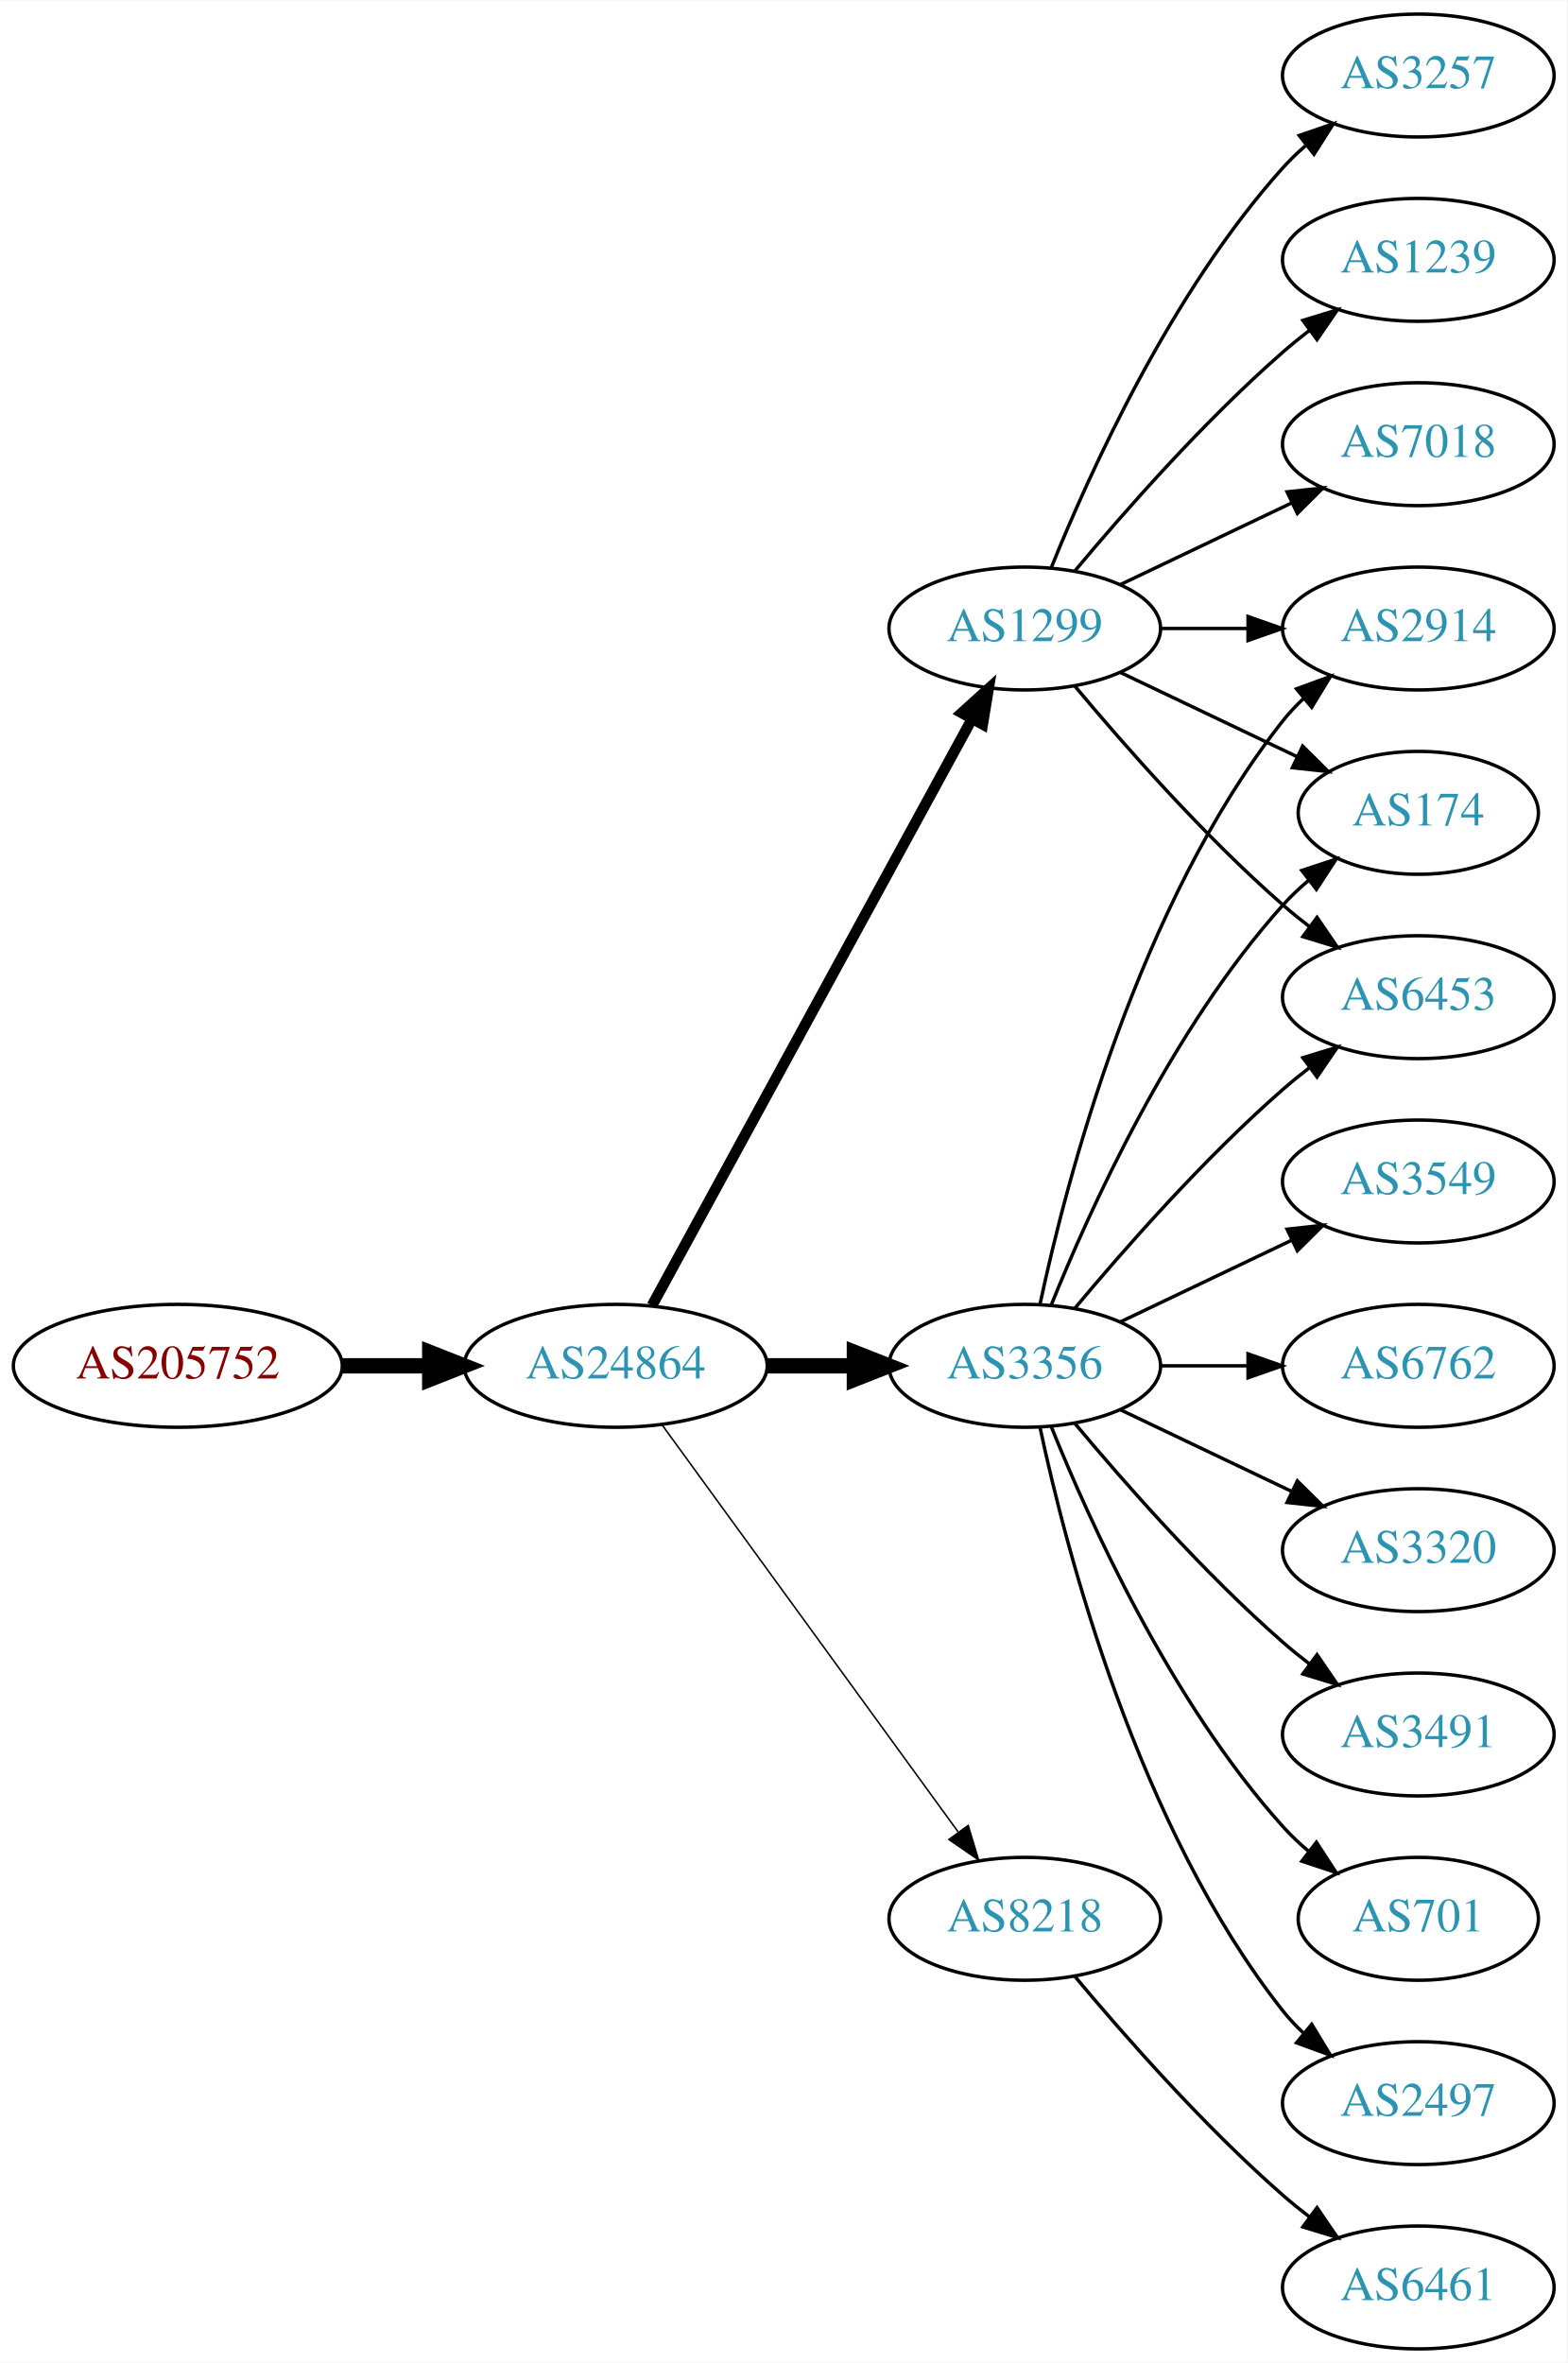
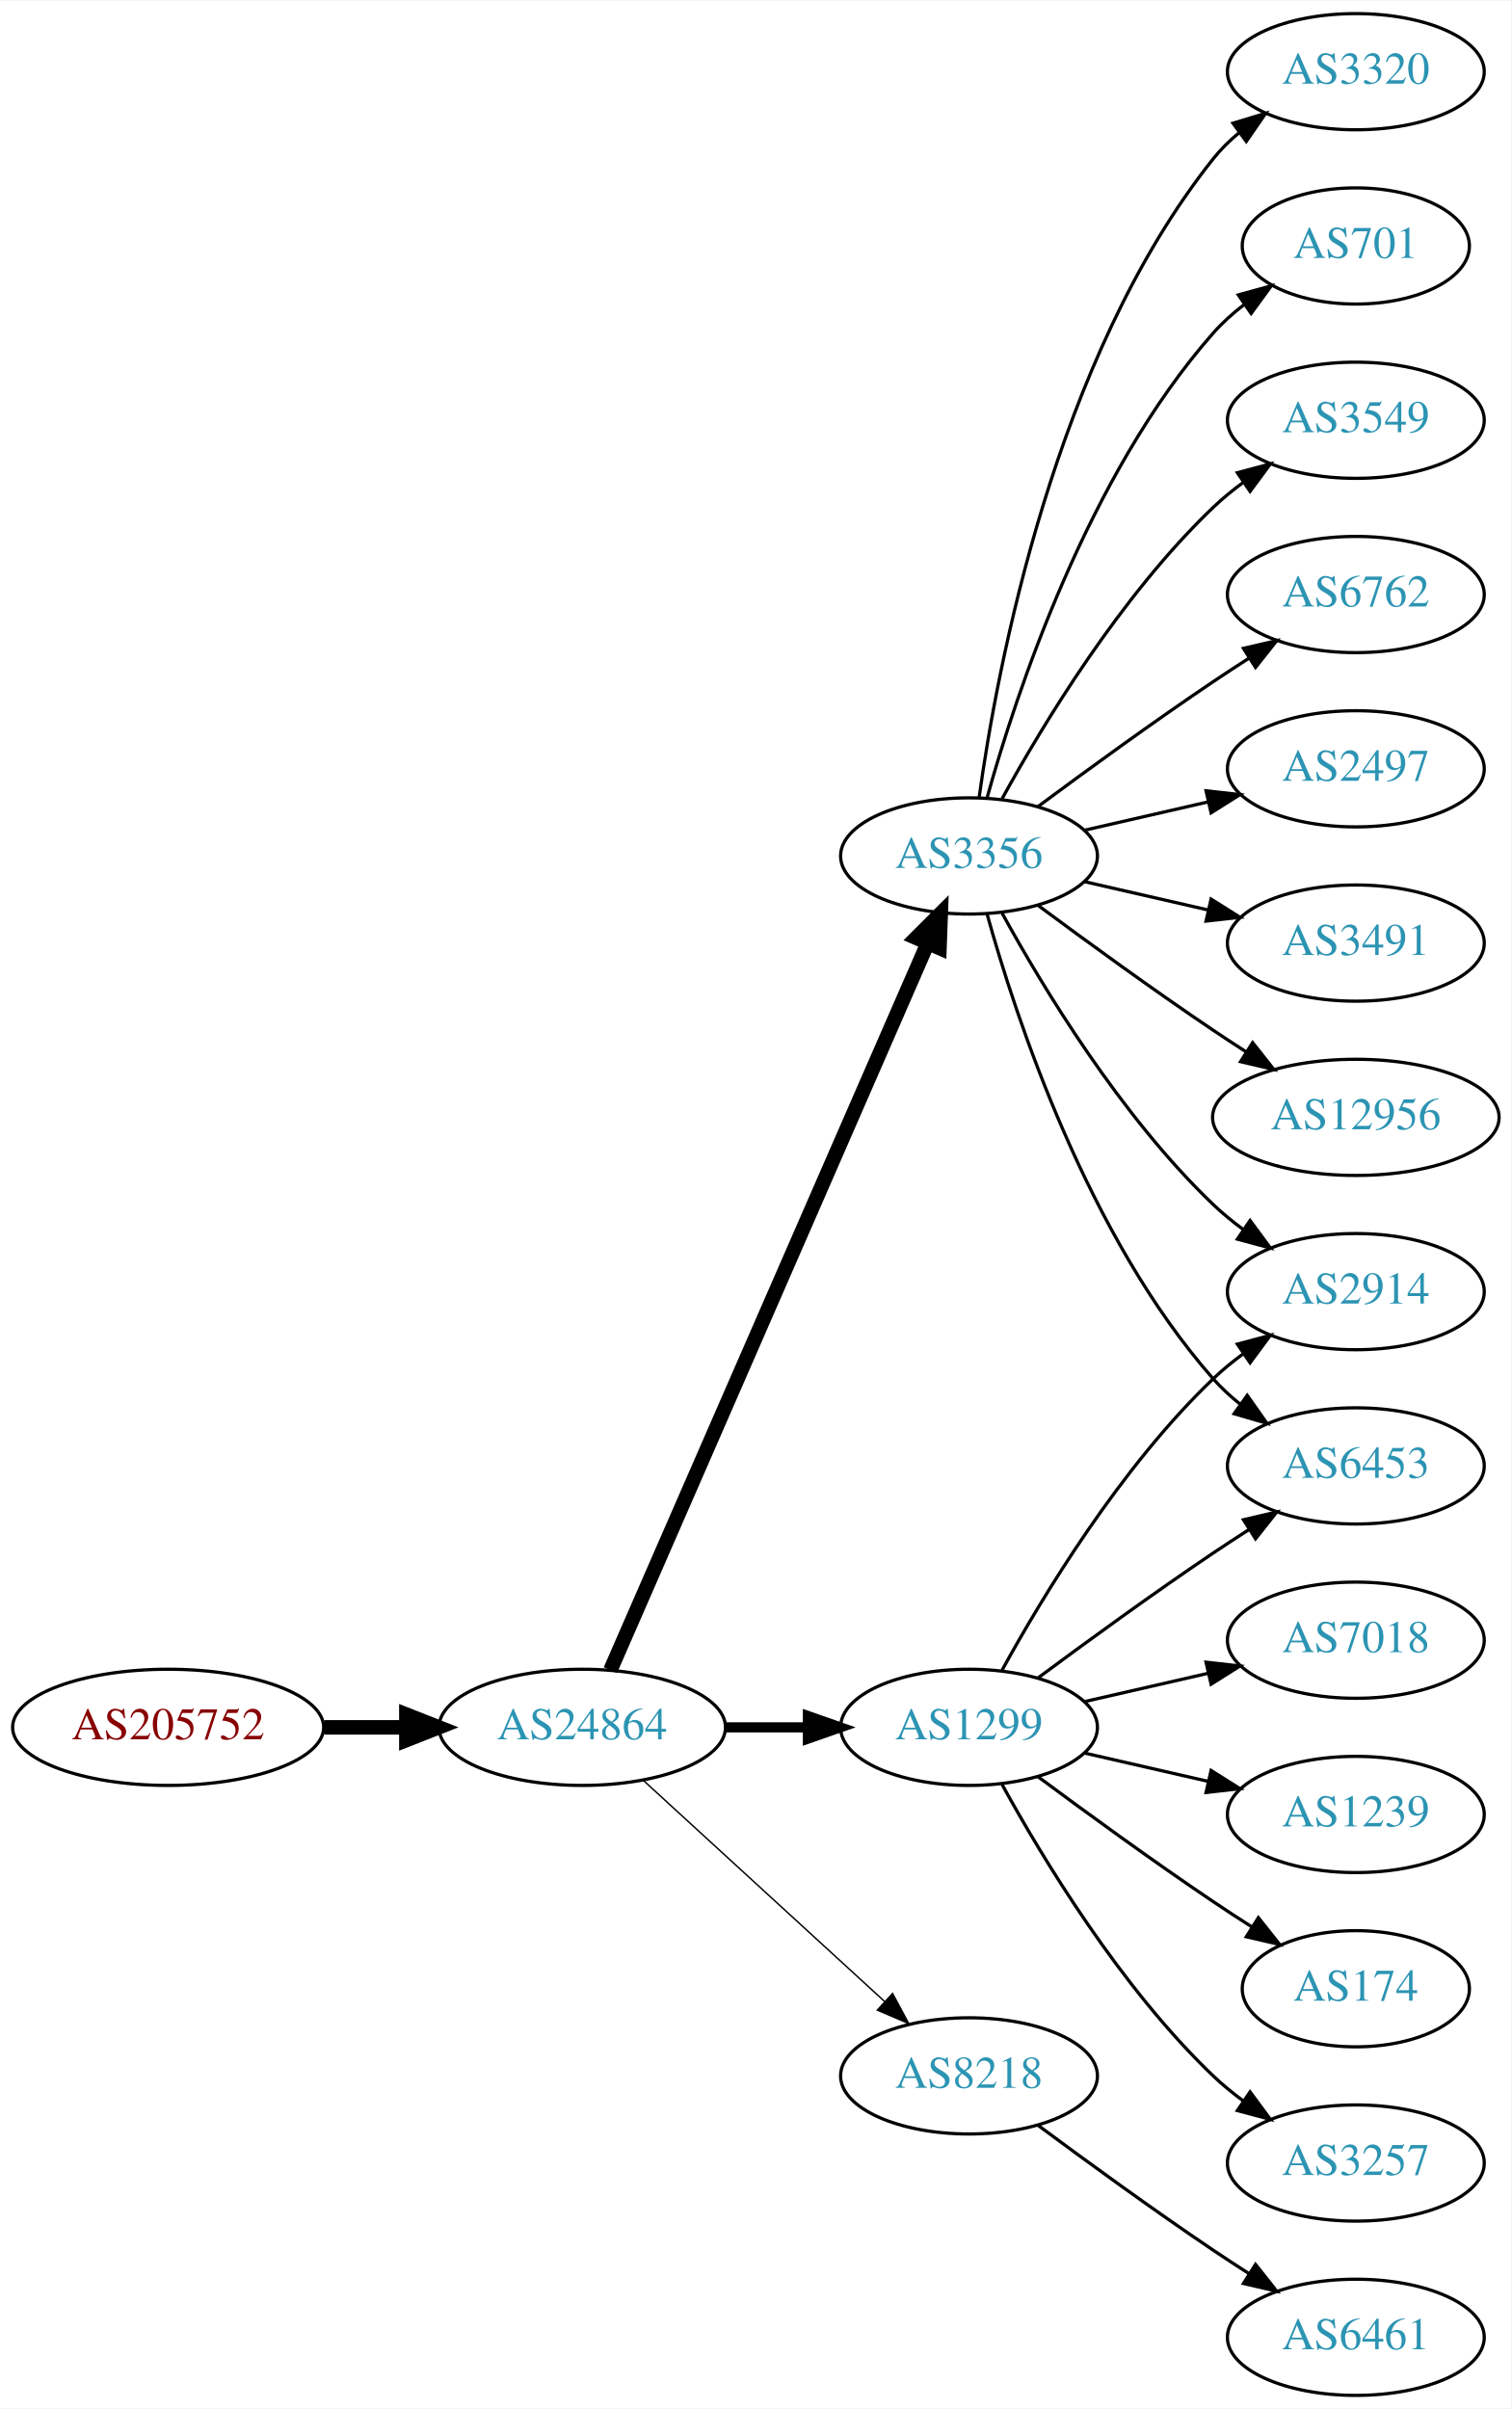
- <svg xmlns="http://www.w3.org/2000/svg" xmlns:xlink="http://www.w3.org/1999/xlink" width="459pt" height="692pt" viewBox="0.00 0.00 459.17 692.00">
-   <g id="graph0" class="graph" transform="scale(1 1) rotate(0) translate(4 688)">
-     <polygon fill="white" stroke="none" points="-4,4 -4,-688 455.17,-688 455.17,4 -4,4" />
+ <svg xmlns="http://www.w3.org/2000/svg" xmlns:xlink="http://www.w3.org/1999/xlink" width="468pt" height="746pt" viewBox="0.00 0.00 468.27 746.00">
+   <g id="graph0" class="graph" transform="scale(1 1) rotate(0) translate(4 742)">
+     <polygon fill="white" stroke="none" points="-4,4 -4,-742 464.269,-742 464.269,4 -4,4" />
    <g id="node1" class="node">
      <g id="a_node1">
        <a xlink:href="/asn/205752" xlink:title="AS205752 ~ S&amp;T AG [AT]">
-           <ellipse fill="#ffffff" stroke="black" cx="48.096" cy="-288" rx="48.192" ry="18" />
-           <text text-anchor="middle" x="48.096" y="-284.3" font-family="Times,serif" font-size="14.00" fill="#880000">AS205752</text>
+           <ellipse fill="#ffffff" stroke="black" cx="48.096" cy="-207" rx="48.192" ry="18" />
+           <text text-anchor="middle" x="48.096" y="-203.3" font-family="Times,serif" font-size="14.00" fill="#880000">AS205752</text>
        </a>
      </g>
    </g>
    <g id="node2" class="node">
      <g id="a_node2">
        <a xlink:href="/asn/24864" xlink:title="AS24864 ~ Raiffeisen Informatik GmbH &amp; Co KG [AT]">
-           <ellipse fill="#ffffff" stroke="black" cx="176.388" cy="-288" rx="44.393" ry="18" />
-           <text text-anchor="middle" x="176.388" y="-284.3" font-family="Times,serif" font-size="14.00" fill="#2c94b3">AS24864</text>
+           <ellipse fill="#ffffff" stroke="black" cx="176.388" cy="-207" rx="44.393" ry="18" />
+           <text text-anchor="middle" x="176.388" y="-203.3" font-family="Times,serif" font-size="14.00" fill="#2c94b3">AS24864</text>
        </a>
      </g>
    </g>
    <g id="edge1" class="edge">
-       <path fill="none" stroke="black" stroke-width="4.5" d="M96.481,-288C104.742,-288 113.386,-288 121.799,-288" />
-       <polygon fill="black" stroke="black" stroke-width="4.5" points="121.904,-291.938 131.904,-288 121.904,-284.063 121.904,-291.938" />
+       <path fill="none" stroke="black" stroke-width="4.5" d="M96.481,-207C104.742,-207 113.386,-207 121.799,-207" />
+       <polygon fill="black" stroke="black" stroke-width="4.5" points="121.904,-210.938 131.904,-207 121.904,-203.063 121.904,-210.938" />
    </g>
    <g id="node3" class="node">
      <g id="a_node3">
-         <a xlink:href="/asn/3356" xlink:title="AS3356 ~ Level 3 Parent, LLC [US]">
-           <ellipse fill="#ffffff" stroke="black" cx="296.23" cy="-288" rx="39.794" ry="18" />
-           <text text-anchor="middle" x="296.23" y="-284.3" font-family="Times,serif" font-size="14.00" fill="#2c94b3">AS3356</text>
+         <a xlink:href="/asn/1299" xlink:title="AS1299 ~ Telia Carrier [EU]">
+           <ellipse fill="#ffffff" stroke="black" cx="296.23" cy="-207" rx="39.794" ry="18" />
+           <text text-anchor="middle" x="296.23" y="-203.3" font-family="Times,serif" font-size="14.00" fill="#2c94b3">AS1299</text>
        </a>
      </g>
    </g>
    <g id="edge2" class="edge">
-       <path fill="none" stroke="black" stroke-width="4.5" d="M220.599,-288C228.911,-288 237.674,-288 246.156,-288" />
-       <polygon fill="black" stroke="black" stroke-width="4.5" points="246.315,-291.938 256.315,-288 246.315,-284.063 246.315,-291.938" />
+       <path fill="none" stroke="black" stroke-width="3.15" d="M220.599,-207C228.911,-207 237.674,-207 246.156,-207" />
+       <polygon fill="black" stroke="black" stroke-width="3.15" points="246.315,-210.5 256.315,-207 246.315,-203.5 246.315,-210.5" />
    </g>
    <g id="node4" class="node">
      <g id="a_node4">
-         <a xlink:href="/asn/1299" xlink:title="AS1299 ~ Telia Carrier [EU]">
-           <ellipse fill="#ffffff" stroke="black" cx="296.23" cy="-504" rx="39.794" ry="18" />
-           <text text-anchor="middle" x="296.23" y="-500.3" font-family="Times,serif" font-size="14.00" fill="#2c94b3">AS1299</text>
+         <a xlink:href="/asn/8218" xlink:title="AS8218 ~ legacy Neotelecoms [FR]">
+           <ellipse fill="#ffffff" stroke="black" cx="296.23" cy="-99" rx="39.794" ry="18" />
+           <text text-anchor="middle" x="296.23" y="-95.3" font-family="Times,serif" font-size="14.00" fill="#2c94b3">AS8218</text>
        </a>
      </g>
    </g>
    <g id="edge3" class="edge">
-       <path fill="none" stroke="black" stroke-width="3.15" d="M187.031,-305.676C207.713,-343.584 256.425,-432.873 280.805,-477.559" />
-       <polygon fill="black" stroke="black" stroke-width="3.15" points="277.757,-479.28 285.619,-486.383 283.902,-475.928 277.757,-479.28" />
+       <path fill="none" stroke="black" stroke-width="0.45" d="M195.285,-190.597C215.214,-172.333 247.571,-142.678 270.048,-122.079" />
+       <polygon fill="black" stroke="black" stroke-width="0.45" points="272.543,-124.54 277.55,-115.203 267.813,-119.38 272.543,-124.54" />
    </g>
    <g id="node5" class="node">
      <g id="a_node5">
-         <a xlink:href="/asn/8218" xlink:title="AS8218 ~ legacy Neotelecoms [FR]">
-           <ellipse fill="#ffffff" stroke="black" cx="296.23" cy="-126" rx="39.794" ry="18" />
-           <text text-anchor="middle" x="296.23" y="-122.3" font-family="Times,serif" font-size="14.00" fill="#2c94b3">AS8218</text>
+         <a xlink:href="/asn/3356" xlink:title="AS3356 ~ Level 3 Parent, LLC [US]">
+           <ellipse fill="#ffffff" stroke="black" cx="296.23" cy="-477" rx="39.794" ry="18" />
+           <text text-anchor="middle" x="296.23" y="-473.3" font-family="Times,serif" font-size="14.00" fill="#2c94b3">AS3356</text>
        </a>
      </g>
    </g>
    <g id="edge4" class="edge">
-       <path fill="none" stroke="black" stroke-width="0.45" d="M189.999,-270.663C210.82,-242.04 252.482,-184.767 276.671,-151.514" />
-       <polygon fill="black" stroke="black" stroke-width="0.45" points="279.657,-153.358 282.71,-143.212 273.997,-149.24 279.657,-153.358" />
+       <path fill="none" stroke="black" stroke-width="4.5" d="M185.12,-224.715C205.221,-270.771 259.229,-394.514 283.332,-449.739" />
+       <polygon fill="black" stroke="black" stroke-width="4.5" points="279.861,-451.629 287.47,-459.219 287.078,-448.479 279.861,-451.629" />
    </g>
    <g id="node6" class="node">
      <g id="a_node6">
-         <a xlink:href="/asn/3491" xlink:title="AS3491 ~ PCCW Global, Inc. [US]">
-           <ellipse fill="#ffffff" stroke="black" cx="411.523" cy="-180" rx="39.794" ry="18" />
-           <text text-anchor="middle" x="411.523" y="-176.3" font-family="Times,serif" font-size="14.00" fill="#2c94b3">AS3491</text>
+         <a xlink:href="/asn/2914" xlink:title="AS2914 ~ NTT America, Inc. [US]">
+           <ellipse fill="#ffffff" stroke="black" cx="416.073" cy="-342" rx="39.794" ry="18" />
+           <text text-anchor="middle" x="416.073" y="-338.3" font-family="Times,serif" font-size="14.00" fill="#2c94b3">AS2914</text>
        </a>
      </g>
    </g>
    <g id="edge5" class="edge">
-       <path fill="none" stroke="black" d="M310.86,-271.183C325.143,-254.071 348.689,-227.255 371.877,-207 374.342,-204.846 376.981,-202.706 379.678,-200.628" />
-       <polygon fill="black" stroke="black" points="381.851,-203.375 387.832,-194.63 377.703,-197.736 381.851,-203.375" />
+       <path fill="none" stroke="black" d="M306.471,-224.713C319.017,-247.561 343.194,-287.611 371.877,-315 374.745,-317.739 377.934,-320.347 381.243,-322.785" />
+       <polygon fill="black" stroke="black" points="379.366,-325.742 389.602,-328.477 383.306,-319.956 379.366,-325.742" />
    </g>
    <g id="node7" class="node">
      <g id="a_node7">
-         <a xlink:href="/asn/2914" xlink:title="AS2914 ~ NTT America, Inc. [US]">
-           <ellipse fill="#ffffff" stroke="black" cx="411.523" cy="-504" rx="39.794" ry="18" />
-           <text text-anchor="middle" x="411.523" y="-500.3" font-family="Times,serif" font-size="14.00" fill="#2c94b3">AS2914</text>
+         <a xlink:href="/asn/174" xlink:title="AS174 ~ Cogent Communications [US]">
+           <ellipse fill="#ffffff" stroke="black" cx="416.073" cy="-126" rx="35.194" ry="18" />
+           <text text-anchor="middle" x="416.073" y="-122.3" font-family="Times,serif" font-size="14.00" fill="#2c94b3">AS174</text>
        </a>
      </g>
    </g>
    <g id="edge6" class="edge">
-       <path fill="none" stroke="black" d="M300.72,-306.16C308.351,-342.03 329.343,-423.155 371.877,-477 373.684,-479.288 375.737,-481.462 377.932,-483.51" />
-       <polygon fill="black" stroke="black" points="375.842,-486.323 385.791,-489.966 380.285,-480.914 375.842,-486.323" />
+       <path fill="none" stroke="black" d="M317.56,-191.723C332.423,-180.696 353.167,-165.593 371.877,-153 375.694,-150.431 379.744,-147.79 383.774,-145.214" />
+       <polygon fill="black" stroke="black" points="385.878,-148.025 392.468,-139.729 382.143,-142.105 385.878,-148.025" />
    </g>
    <g id="node8" class="node">
      <g id="a_node8">
-         <a xlink:href="/asn/701" xlink:title="AS701 ~ UUNET [US]">
-           <ellipse fill="#ffffff" stroke="black" cx="411.523" cy="-126" rx="35.194" ry="18" />
-           <text text-anchor="middle" x="411.523" y="-122.3" font-family="Times,serif" font-size="14.00" fill="#2c94b3">AS701</text>
+         <a xlink:href="/asn/3257" xlink:title="AS3257 ~ GTT [DE]">
+           <ellipse fill="#ffffff" stroke="black" cx="416.073" cy="-72" rx="39.794" ry="18" />
+           <text text-anchor="middle" x="416.073" y="-68.3" font-family="Times,serif" font-size="14.00" fill="#2c94b3">AS3257</text>
        </a>
      </g>
    </g>
    <g id="edge7" class="edge">
-       <path fill="none" stroke="black" d="M303.978,-270.213C315.029,-242.757 339.082,-189.422 371.877,-153 374.192,-150.428 376.797,-147.97 379.533,-145.657" />
-       <polygon fill="black" stroke="black" points="381.671,-148.428 387.456,-139.552 377.398,-142.883 381.671,-148.428" />
+       <path fill="none" stroke="black" d="M306.471,-189.287C319.017,-166.439 343.194,-126.389 371.877,-99 374.745,-96.261 377.934,-93.653 381.243,-91.215" />
+       <polygon fill="black" stroke="black" points="383.306,-94.044 389.602,-85.523 379.366,-88.258 383.306,-94.044" />
    </g>
    <g id="node9" class="node">
      <g id="a_node9">
-         <a xlink:href="/asn/2497" xlink:title="AS2497 ~ Internet Initiative Japan Inc. [JP]">
-           <ellipse fill="#ffffff" stroke="black" cx="411.523" cy="-72" rx="39.794" ry="18" />
-           <text text-anchor="middle" x="411.523" y="-68.3" font-family="Times,serif" font-size="14.00" fill="#2c94b3">AS2497</text>
+         <a xlink:href="/asn/7018" xlink:title="AS7018 ~ AT&amp;T Services, Inc. [US]">
+           <ellipse fill="#ffffff" stroke="black" cx="416.073" cy="-234" rx="39.794" ry="18" />
+           <text text-anchor="middle" x="416.073" y="-230.3" font-family="Times,serif" font-size="14.00" fill="#2c94b3">AS7018</text>
        </a>
      </g>
    </g>
    <g id="edge8" class="edge">
-       <path fill="none" stroke="black" d="M300.72,-269.84C308.351,-233.97 329.343,-152.845 371.877,-99 373.684,-96.712 375.737,-94.538 377.932,-92.49" />
-       <polygon fill="black" stroke="black" points="380.285,-95.086 385.791,-86.034 375.842,-89.677 380.285,-95.086" />
+       <path fill="none" stroke="black" d="M331.949,-214.955C343.949,-217.704 357.57,-220.825 370.263,-223.733" />
+       <polygon fill="black" stroke="black" points="369.665,-227.187 380.194,-226.009 371.229,-220.364 369.665,-227.187" />
    </g>
    <g id="node10" class="node">
      <g id="a_node10">
-         <a xlink:href="/asn/3549" xlink:title="AS3549 ~ Level 3 Parent, LLC [US]">
-           <ellipse fill="#ffffff" stroke="black" cx="411.523" cy="-342" rx="39.794" ry="18" />
-           <text text-anchor="middle" x="411.523" y="-338.3" font-family="Times,serif" font-size="14.00" fill="#2c94b3">AS3549</text>
+         <a xlink:href="/asn/6453" xlink:title="AS6453 ~ TATA COMMUNICATIONS (AMERICA) INC [US]">
+           <ellipse fill="#ffffff" stroke="black" cx="416.073" cy="-288" rx="39.794" ry="18" />
+           <text text-anchor="middle" x="416.073" y="-284.3" font-family="Times,serif" font-size="14.00" fill="#2c94b3">AS6453</text>
        </a>
      </g>
    </g>
    <g id="edge9" class="edge">
-       <path fill="none" stroke="black" d="M324.367,-300.934C339.361,-308.081 358.182,-317.052 374.405,-324.785" />
-       <polygon fill="black" stroke="black" points="373.075,-328.028 383.608,-329.171 376.087,-321.709 373.075,-328.028" />
+       <path fill="none" stroke="black" d="M317.56,-222.277C332.423,-233.304 353.167,-248.407 371.877,-261 375.426,-263.389 379.176,-265.839 382.924,-268.242" />
+       <polygon fill="black" stroke="black" points="381.251,-271.325 391.573,-273.712 384.993,-265.409 381.251,-271.325" />
    </g>
    <g id="node11" class="node">
      <g id="a_node11">
-         <a xlink:href="/asn/6762" xlink:title="AS6762 ~ TELECOM ITALIA SPARKLE S.p.A. [IT]">
-           <ellipse fill="#ffffff" stroke="black" cx="411.523" cy="-288" rx="39.794" ry="18" />
-           <text text-anchor="middle" x="411.523" y="-284.3" font-family="Times,serif" font-size="14.00" fill="#2c94b3">AS6762</text>
+         <a xlink:href="/asn/1239" xlink:title="AS1239 ~ Sprint [US]">
+           <ellipse fill="#ffffff" stroke="black" cx="416.073" cy="-180" rx="39.794" ry="18" />
+           <text text-anchor="middle" x="416.073" y="-176.3" font-family="Times,serif" font-size="14.00" fill="#2c94b3">AS1239</text>
        </a>
      </g>
    </g>
    <g id="edge10" class="edge">
-       <path fill="none" stroke="black" d="M335.902,-288C344.105,-288 352.869,-288 361.401,-288" />
-       <polygon fill="black" stroke="black" points="361.641,-291.5 371.641,-288 361.641,-284.5 361.641,-291.5" />
+       <path fill="none" stroke="black" d="M331.949,-199.045C343.949,-196.296 357.57,-193.175 370.263,-190.267" />
+       <polygon fill="black" stroke="black" points="371.229,-193.636 380.194,-187.991 369.665,-186.813 371.229,-193.636" />
    </g>
    <g id="node12" class="node">
      <g id="a_node12">
-         <a xlink:href="/asn/174" xlink:title="AS174 ~ Cogent Communications [US]">
-           <ellipse fill="#ffffff" stroke="black" cx="411.523" cy="-450" rx="35.194" ry="18" />
-           <text text-anchor="middle" x="411.523" y="-446.3" font-family="Times,serif" font-size="14.00" fill="#2c94b3">AS174</text>
+         <a xlink:href="/asn/6461" xlink:title="AS6461 ~ Zayo Bandwidth [US]">
+           <ellipse fill="#ffffff" stroke="black" cx="416.073" cy="-18" rx="39.794" ry="18" />
+           <text text-anchor="middle" x="416.073" y="-14.3" font-family="Times,serif" font-size="14.00" fill="#2c94b3">AS6461</text>
        </a>
      </g>
    </g>
    <g id="edge11" class="edge">
-       <path fill="none" stroke="black" d="M303.978,-305.787C315.029,-333.243 339.082,-386.578 371.877,-423 374.192,-425.572 376.797,-428.03 379.533,-430.343" />
-       <polygon fill="black" stroke="black" points="377.398,-433.117 387.456,-436.448 381.671,-427.572 377.398,-433.117" />
+       <path fill="none" stroke="black" d="M317.56,-83.723C332.423,-72.696 353.167,-57.593 371.877,-45 375.426,-42.611 379.176,-40.161 382.924,-37.758" />
+       <polygon fill="black" stroke="black" points="384.993,-40.591 391.573,-32.288 381.251,-34.675 384.993,-40.591" />
+     </g>
+     <g id="edge12" class="edge">
+       <path fill="none" stroke="black" d="M306.471,-459.287C319.017,-436.439 343.194,-396.389 371.877,-369 374.745,-366.261 377.934,-363.653 381.243,-361.215" />
+       <polygon fill="black" stroke="black" points="383.306,-364.044 389.602,-355.523 379.366,-358.258 383.306,-364.044" />
+     </g>
+     <g id="edge17" class="edge">
+       <path fill="none" stroke="black" d="M301.803,-459.054C310.709,-427.005 332.993,-359.158 371.877,-315 374.361,-312.179 377.21,-309.551 380.236,-307.129" />
+       <polygon fill="black" stroke="black" points="382.422,-309.869 388.525,-301.209 378.353,-304.172 382.422,-309.869" />
    </g>
    <g id="node13" class="node">
      <g id="a_node13">
        <a xlink:href="/asn/3320" xlink:title="AS3320 ~ DTAG [DE]">
-           <ellipse fill="#ffffff" stroke="black" cx="411.523" cy="-234" rx="39.794" ry="18" />
-           <text text-anchor="middle" x="411.523" y="-230.3" font-family="Times,serif" font-size="14.00" fill="#2c94b3">AS3320</text>
-         </a>
-       </g>
-     </g>
-     <g id="edge12" class="edge">
-       <path fill="none" stroke="black" d="M324.367,-275.066C339.361,-267.919 358.182,-258.948 374.405,-251.215" />
-       <polygon fill="black" stroke="black" points="376.087,-254.291 383.608,-246.829 373.075,-247.972 376.087,-254.291" />
+           <ellipse fill="#ffffff" stroke="black" cx="416.073" cy="-720" rx="39.794" ry="18" />
+           <text text-anchor="middle" x="416.073" y="-716.3" font-family="Times,serif" font-size="14.00" fill="#2c94b3">AS3320</text>
+         </a>
+       </g>
+     </g>
+     <g id="edge13" class="edge">
+       <path fill="none" stroke="black" d="M299.369,-495.17C304.869,-534.974 322.695,-631.233 371.877,-693 374.218,-695.94 376.972,-698.649 379.938,-701.121" />
+       <polygon fill="black" stroke="black" points="378.004,-704.042 388.144,-707.11 382.13,-698.388 378.004,-704.042" />
    </g>
    <g id="node14" class="node">
      <g id="a_node14">
-         <a xlink:href="/asn/6453" xlink:title="AS6453 ~ TATA COMMUNICATIONS (AMERICA) INC [US]">
-           <ellipse fill="#ffffff" stroke="black" cx="411.523" cy="-396" rx="39.794" ry="18" />
-           <text text-anchor="middle" x="411.523" y="-392.3" font-family="Times,serif" font-size="14.00" fill="#2c94b3">AS6453</text>
-         </a>
-       </g>
-     </g>
-     <g id="edge13" class="edge">
-       <path fill="none" stroke="black" d="M310.86,-304.817C325.143,-321.929 348.689,-348.745 371.877,-369 374.342,-371.154 376.981,-373.294 379.678,-375.372" />
-       <polygon fill="black" stroke="black" points="377.703,-378.264 387.832,-381.37 381.851,-372.625 377.703,-378.264" />
-     </g>
-     <g id="edge18" class="edge">
-       <path fill="none" stroke="black" d="M335.902,-504C344.105,-504 352.869,-504 361.401,-504" />
-       <polygon fill="black" stroke="black" points="361.641,-507.5 371.641,-504 361.641,-500.5 361.641,-507.5" />
-     </g>
-     <g id="edge19" class="edge">
-       <path fill="none" stroke="black" d="M324.367,-491.066C339.798,-483.71 359.284,-474.423 375.819,-466.541" />
-       <polygon fill="black" stroke="black" points="377.64,-469.551 385.161,-462.089 374.628,-463.232 377.64,-469.551" />
-     </g>
-     <g id="edge16" class="edge">
-       <path fill="none" stroke="black" d="M310.86,-487.183C325.143,-470.071 348.689,-443.255 371.877,-423 374.342,-420.846 376.981,-418.706 379.678,-416.628" />
-       <polygon fill="black" stroke="black" points="381.851,-419.375 387.832,-410.63 377.703,-413.736 381.851,-419.375" />
+         <a xlink:href="/asn/701" xlink:title="AS701 ~ UUNET [US]">
+           <ellipse fill="#ffffff" stroke="black" cx="416.073" cy="-666" rx="35.194" ry="18" />
+           <text text-anchor="middle" x="416.073" y="-662.3" font-family="Times,serif" font-size="14.00" fill="#2c94b3">AS701</text>
+         </a>
+       </g>
+     </g>
+     <g id="edge14" class="edge">
+       <path fill="none" stroke="black" d="M301.803,-494.946C310.709,-526.995 332.993,-594.842 371.877,-639 374.704,-642.211 378.005,-645.172 381.5,-647.864" />
+       <polygon fill="black" stroke="black" points="379.657,-650.845 389.875,-653.645 383.634,-645.084 379.657,-650.845" />
+     </g>
+     <g id="node15" class="node">
+       <g id="a_node15">
+         <a xlink:href="/asn/3549" xlink:title="AS3549 ~ Level 3 Parent, LLC [US]">
+           <ellipse fill="#ffffff" stroke="black" cx="416.073" cy="-612" rx="39.794" ry="18" />
+           <text text-anchor="middle" x="416.073" y="-608.3" font-family="Times,serif" font-size="14.00" fill="#2c94b3">AS3549</text>
+         </a>
+       </g>
+     </g>
+     <g id="edge15" class="edge">
+       <path fill="none" stroke="black" d="M306.471,-494.713C319.017,-517.561 343.194,-557.611 371.877,-585 374.745,-587.739 377.934,-590.347 381.243,-592.785" />
+       <polygon fill="black" stroke="black" points="379.366,-595.742 389.602,-598.477 383.306,-589.956 379.366,-595.742" />
    </g>
    <g id="node16" class="node">
      <g id="a_node16">
-         <a xlink:href="/asn/3257" xlink:title="AS3257 ~ GTT [DE]">
-           <ellipse fill="#ffffff" stroke="black" cx="411.523" cy="-666" rx="39.794" ry="18" />
-           <text text-anchor="middle" x="411.523" y="-662.3" font-family="Times,serif" font-size="14.00" fill="#2c94b3">AS3257</text>
-         </a>
-       </g>
-     </g>
-     <g id="edge15" class="edge">
-       <path fill="none" stroke="black" d="M303.978,-521.787C315.029,-549.243 339.082,-602.578 371.877,-639 373.879,-641.224 376.098,-643.363 378.43,-645.397" />
-       <polygon fill="black" stroke="black" points="376.628,-648.433 386.649,-651.873 380.961,-642.935 376.628,-648.433" />
+         <a xlink:href="/asn/6762" xlink:title="AS6762 ~ TELECOM ITALIA SPARKLE S.p.A. [IT]">
+           <ellipse fill="#ffffff" stroke="black" cx="416.073" cy="-558" rx="39.794" ry="18" />
+           <text text-anchor="middle" x="416.073" y="-554.3" font-family="Times,serif" font-size="14.00" fill="#2c94b3">AS6762</text>
+         </a>
+       </g>
+     </g>
+     <g id="edge16" class="edge">
+       <path fill="none" stroke="black" d="M317.56,-492.277C332.423,-503.304 353.167,-518.407 371.877,-531 375.426,-533.389 379.176,-535.839 382.924,-538.242" />
+       <polygon fill="black" stroke="black" points="381.251,-541.325 391.573,-543.712 384.993,-535.409 381.251,-541.325" />
    </g>
    <g id="node17" class="node">
      <g id="a_node17">
-         <a xlink:href="/asn/1239" xlink:title="AS1239 ~ Sprint [US]">
-           <ellipse fill="#ffffff" stroke="black" cx="411.523" cy="-612" rx="39.794" ry="18" />
-           <text text-anchor="middle" x="411.523" y="-608.3" font-family="Times,serif" font-size="14.00" fill="#2c94b3">AS1239</text>
-         </a>
-       </g>
-     </g>
-     <g id="edge17" class="edge">
-       <path fill="none" stroke="black" d="M310.86,-520.817C325.143,-537.929 348.689,-564.745 371.877,-585 374.342,-587.154 376.981,-589.294 379.678,-591.372" />
-       <polygon fill="black" stroke="black" points="377.703,-594.264 387.832,-597.37 381.851,-588.625 377.703,-594.264" />
+         <a xlink:href="/asn/2497" xlink:title="AS2497 ~ Internet Initiative Japan Inc. [JP]">
+           <ellipse fill="#ffffff" stroke="black" cx="416.073" cy="-504" rx="39.794" ry="18" />
+           <text text-anchor="middle" x="416.073" y="-500.3" font-family="Times,serif" font-size="14.00" fill="#2c94b3">AS2497</text>
+         </a>
+       </g>
+     </g>
+     <g id="edge18" class="edge">
+       <path fill="none" stroke="black" d="M331.949,-484.955C343.949,-487.704 357.57,-490.825 370.263,-493.733" />
+       <polygon fill="black" stroke="black" points="369.665,-497.187 380.194,-496.009 371.229,-490.364 369.665,-497.187" />
    </g>
    <g id="node18" class="node">
      <g id="a_node18">
-         <a xlink:href="/asn/7018" xlink:title="AS7018 ~ AT&amp;T Services, Inc. [US]">
-           <ellipse fill="#ffffff" stroke="black" cx="411.523" cy="-558" rx="39.794" ry="18" />
-           <text text-anchor="middle" x="411.523" y="-554.3" font-family="Times,serif" font-size="14.00" fill="#2c94b3">AS7018</text>
+         <a xlink:href="/asn/3491" xlink:title="AS3491 ~ PCCW Global, Inc. [US]">
+           <ellipse fill="#ffffff" stroke="black" cx="416.073" cy="-450" rx="39.794" ry="18" />
+           <text text-anchor="middle" x="416.073" y="-446.3" font-family="Times,serif" font-size="14.00" fill="#2c94b3">AS3491</text>
+         </a>
+       </g>
+     </g>
+     <g id="edge19" class="edge">
+       <path fill="none" stroke="black" d="M331.949,-469.045C343.949,-466.296 357.57,-463.175 370.263,-460.267" />
+       <polygon fill="black" stroke="black" points="371.229,-463.636 380.194,-457.991 369.665,-456.813 371.229,-463.636" />
+     </g>
+     <g id="node19" class="node">
+       <g id="a_node19">
+         <a xlink:href="/asn/12956" xlink:title="AS12956 ~ TELXIUS [ES]">
+           <ellipse fill="#ffffff" stroke="black" cx="416.073" cy="-396" rx="44.393" ry="18" />
+           <text text-anchor="middle" x="416.073" y="-392.3" font-family="Times,serif" font-size="14.00" fill="#2c94b3">AS12956</text>
        </a>
      </g>
    </g>
    <g id="edge20" class="edge">
-       <path fill="none" stroke="black" d="M324.367,-516.934C339.361,-524.081 358.182,-533.052 374.405,-540.785" />
-       <polygon fill="black" stroke="black" points="373.075,-544.028 383.608,-545.171 376.087,-537.709 373.075,-544.028" />
-     </g>
-     <g id="node15" class="node">
-       <g id="a_node15">
-         <a xlink:href="/asn/6461" xlink:title="AS6461 ~ Zayo Bandwidth [US]">
-           <ellipse fill="#ffffff" stroke="black" cx="411.523" cy="-18" rx="39.794" ry="18" />
-           <text text-anchor="middle" x="411.523" y="-14.3" font-family="Times,serif" font-size="14.00" fill="#2c94b3">AS6461</text>
-         </a>
-       </g>
-     </g>
-     <g id="edge14" class="edge">
-       <path fill="none" stroke="black" d="M310.86,-109.183C325.143,-92.071 348.689,-65.255 371.877,-45 374.342,-42.846 376.981,-40.706 379.678,-38.628" />
-       <polygon fill="black" stroke="black" points="381.851,-41.375 387.832,-32.63 377.703,-35.736 381.851,-41.375" />
+       <path fill="none" stroke="black" d="M317.56,-461.723C332.423,-450.696 353.167,-435.593 371.877,-423 375.167,-420.785 378.629,-418.518 382.104,-416.285" />
+       <polygon fill="black" stroke="black" points="384.1,-419.163 390.671,-410.852 380.351,-413.252 384.1,-419.163" />
    </g>
  </g>
</svg>
